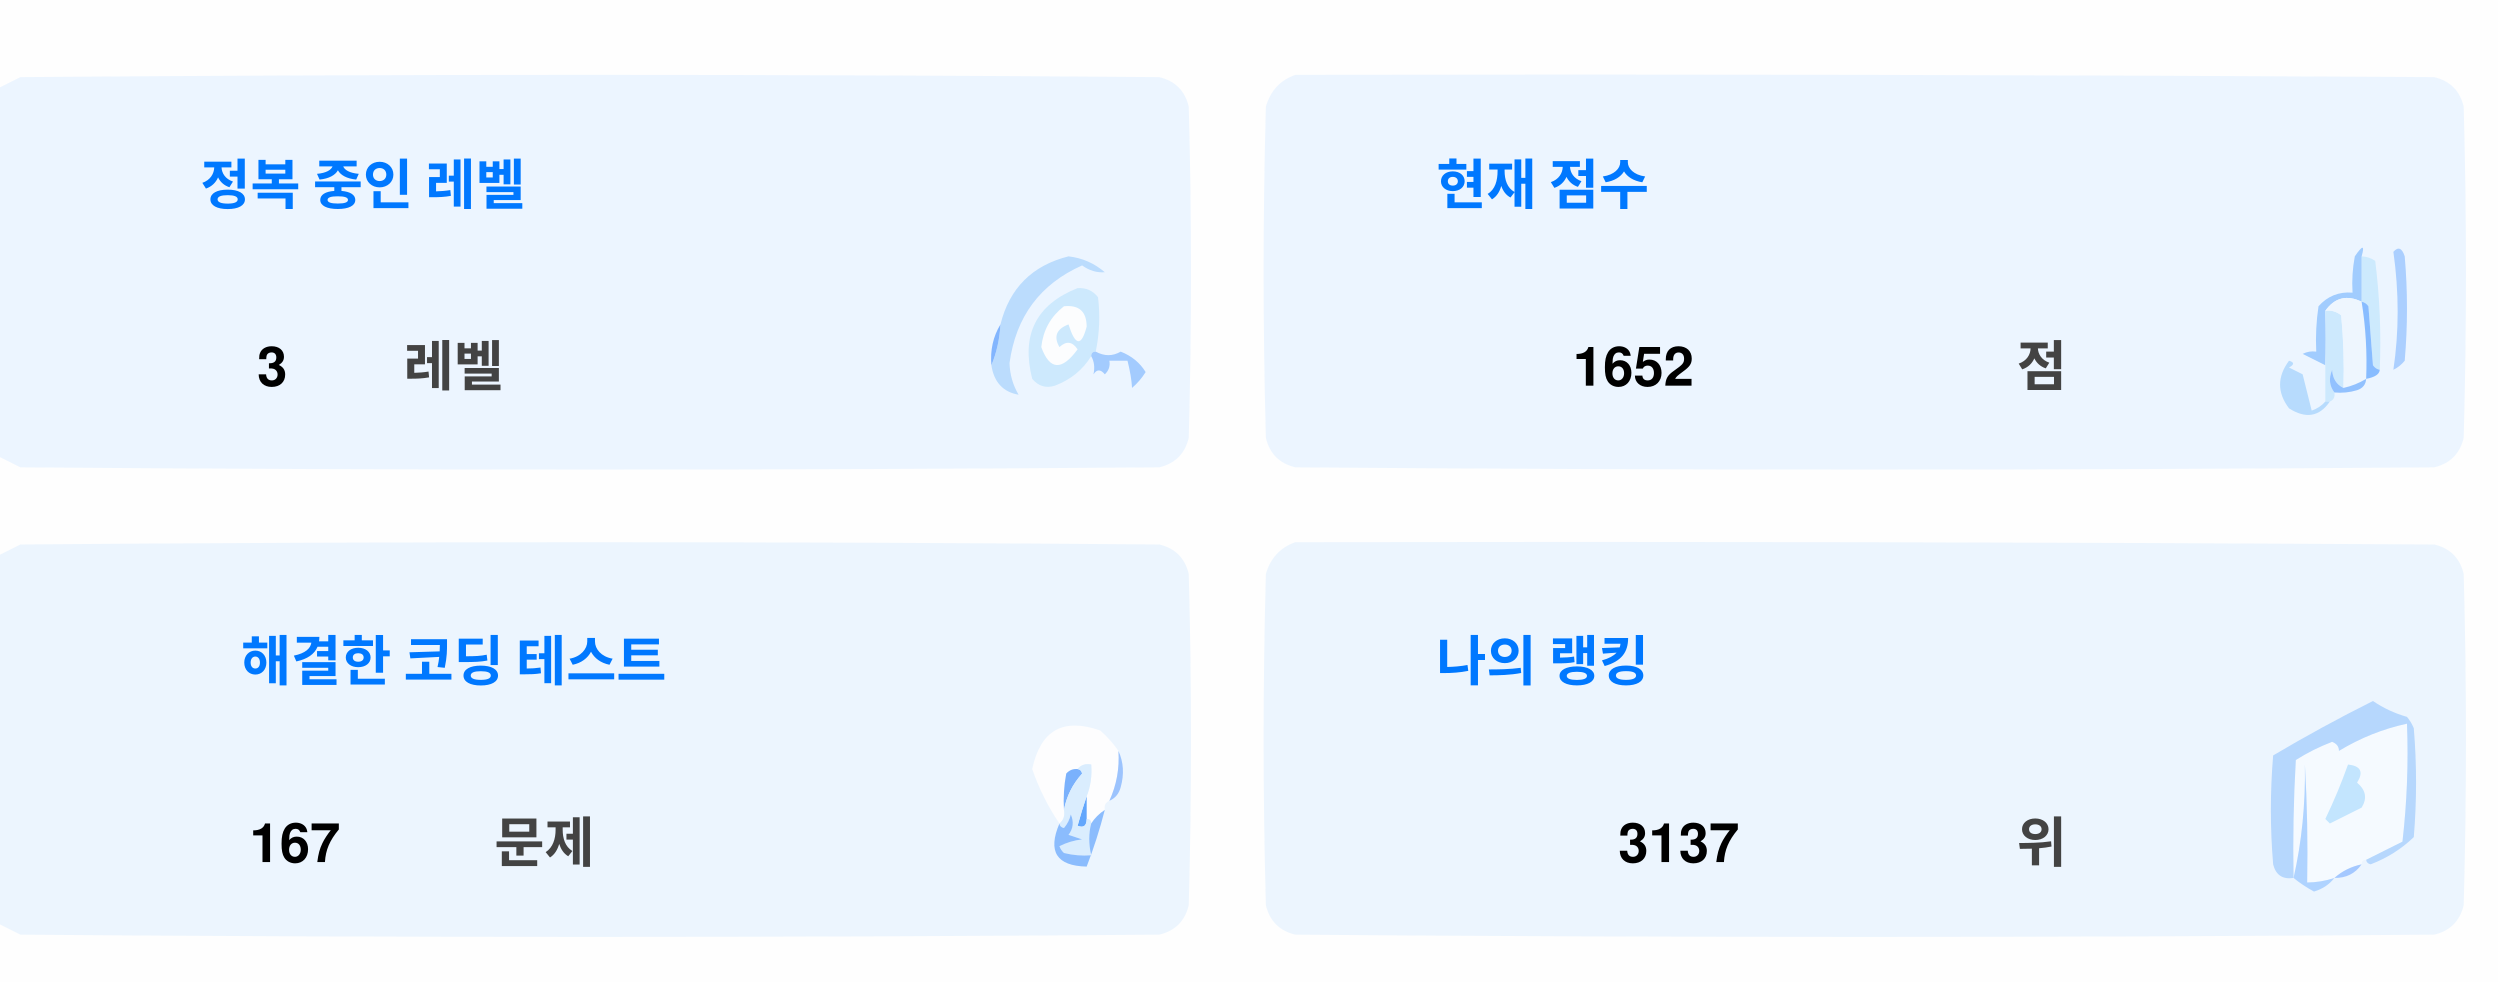
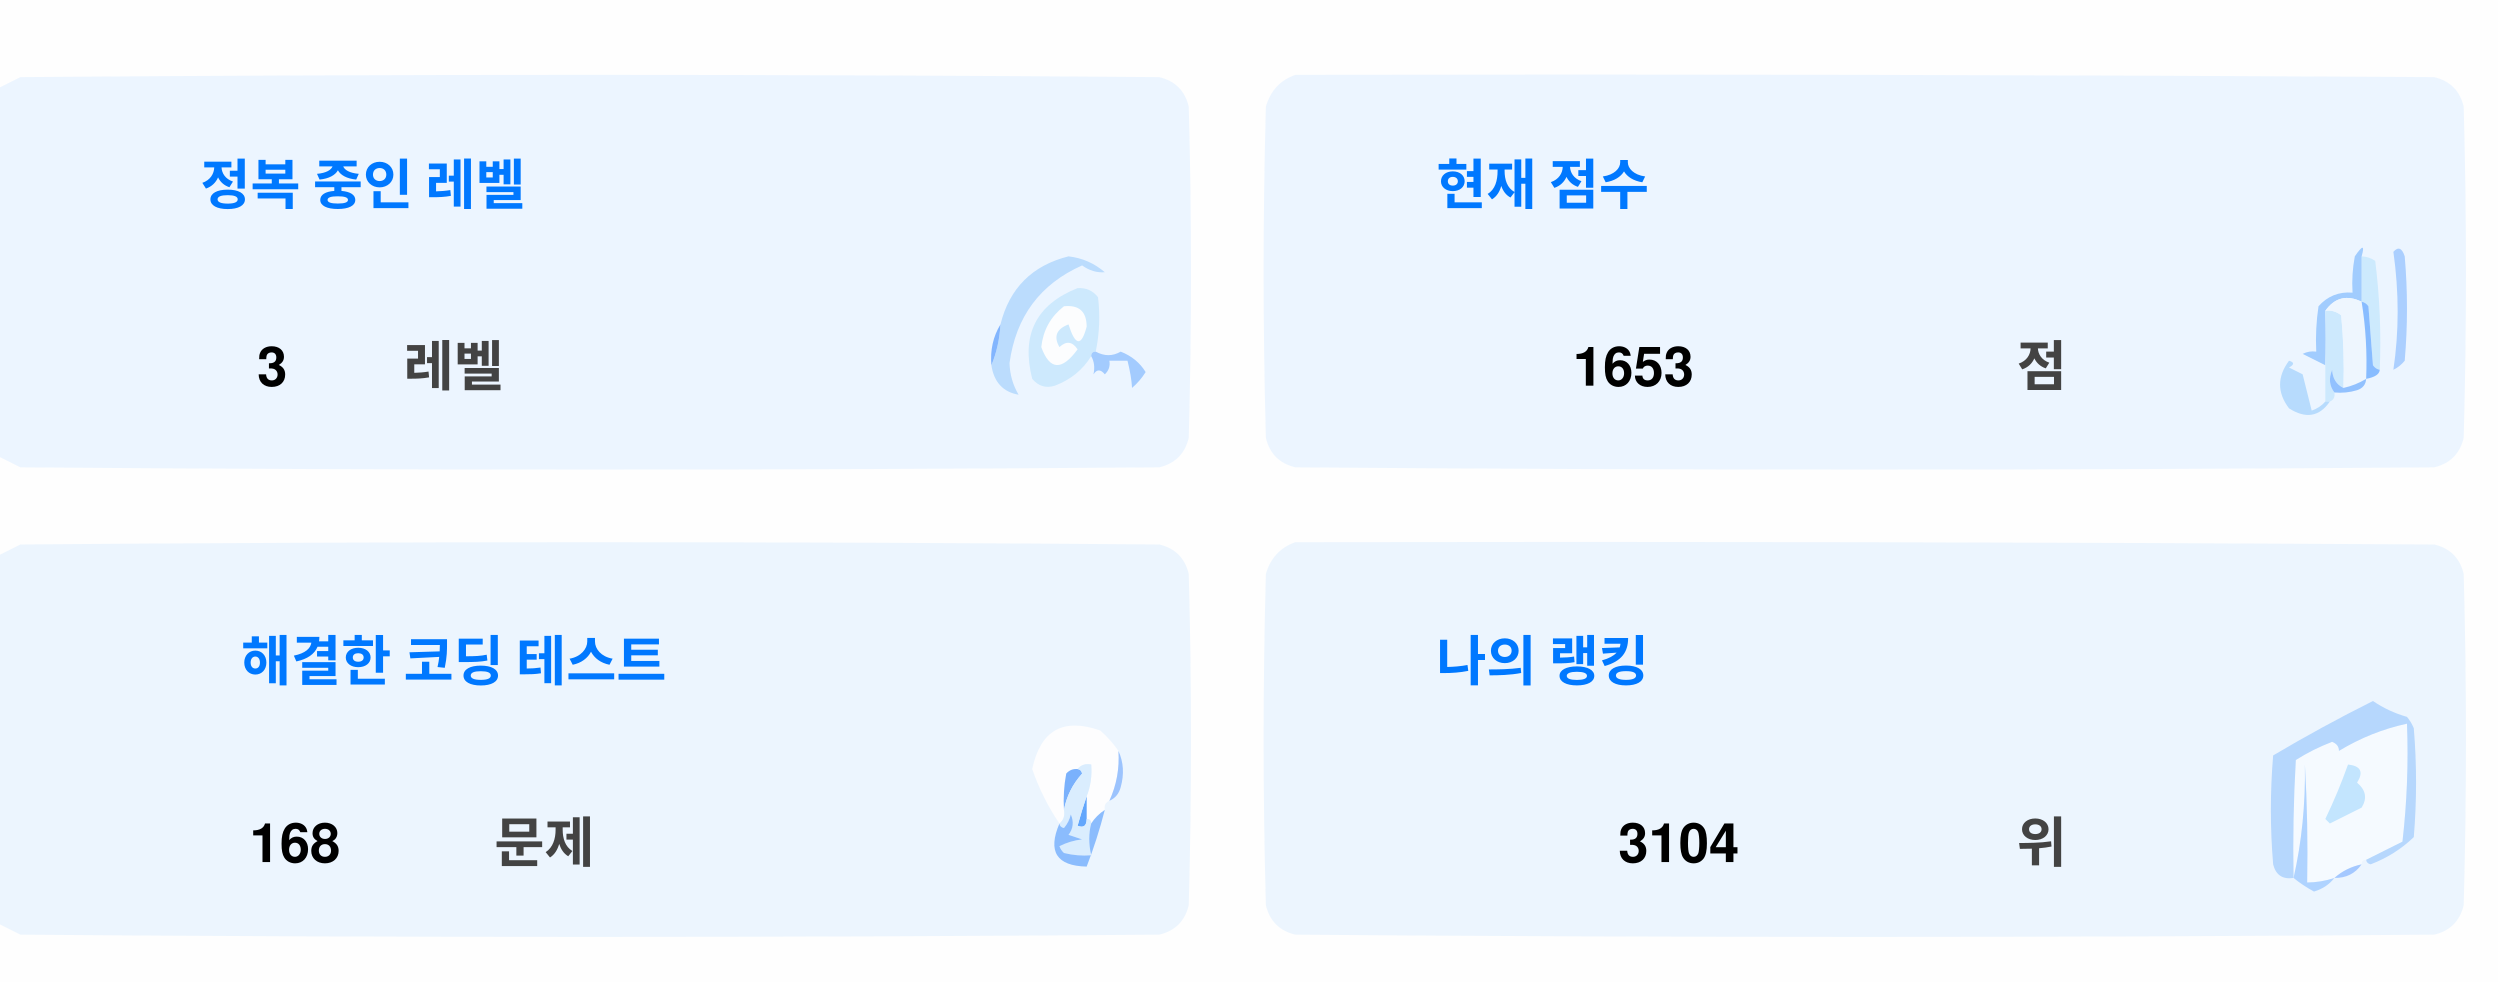
<svg xmlns="http://www.w3.org/2000/svg" version="1.1" width="551px" height="217px" style="shape-rendering:geometricPrecision; text-rendering:geometricPrecision; image-rendering:optimizeQuality; fill-rule:evenodd; clip-rule:evenodd">
  <style>.title {fill: #434343;font-size: 1rem;line-height: 1.5rem;font-weight: bold;font-family: -apple-system, BlinkMacSystemFont, Segoe UI, Helvetica, Arial, sans-serif, Apple Color Emoji, Segoe UI Emoji;}.desc {fill: #434343;font-size: 2.5rem;font-weight: bold;line-height: 1.5rem;font-family: -apple-system, BlinkMacSystemFont, Segoe UI, Helvetica, Arial, sans-serif, Apple Color Emoji, Segoe UI Emoji;}.desc-2 {fill: #434343;font-size: 1rem;font-weight: bold;line-height: 1.5rem;font-family: -apple-system, BlinkMacSystemFont, Segoe UI, Helvetica, Arial, sans-serif, Apple Color Emoji, Segoe UI Emoji;}.text, .desc {animation: twinkling 4s ease-in-out infinite;}@keyframes twinkling {40% { opacity: 1; }50% { opacity: 0.5; }60% { opacity: 1; }70% { opacity: 0.5; }80% { opacity: 1; }}</style>
  <g>
    <path style="opacity:1" fill="#fefefe" d="M -0.5,-0.5 C 183.167,-0.5 366.833,-0.5 550.5,-0.5C 550.5,71.833 550.5,144.167 550.5,216.5C 366.833,216.5 183.167,216.5 -0.5,216.5C -0.5,212.167 -0.5,207.833 -0.5,203.5C 1.14,204.32 2.807,205.153 4.5,206C 88.167,206.667 171.833,206.667 255.5,206C 259,205.167 261.167,203 262,199.5C 262.667,175.167 262.667,150.833 262,126.5C 261.167,123 259,120.833 255.5,120C 171.833,119.333 88.167,119.333 4.5,120C 2.807,120.847 1.14,121.68 -0.5,122.5C -0.5,115.167 -0.5,107.833 -0.5,100.5C 1.14,101.32 2.807,102.153 4.5,103C 88.167,103.667 171.833,103.667 255.5,103C 259,102.167 261.167,100 262,96.5C 262.667,72.167 262.667,47.833 262,23.5C 261.167,20 259,17.833 255.5,17C 171.833,16.333 88.167,16.333 4.5,17C 2.807,17.847 1.14,18.68 -0.5,19.5C -0.5,12.833 -0.5,6.167 -0.5,-0.5 Z" />
  </g>
  <g>
    <path style="opacity:1" fill="#ecf5ff" d="M -0.5,100.5 C -0.5,73.5 -0.5,46.5 -0.5,19.5C 1.14,18.68 2.807,17.847 4.5,17C 88.167,16.333 171.833,16.333 255.5,17C 259,17.833 261.167,20 262,23.5C 262.667,47.833 262.667,72.167 262,96.5C 261.167,100 259,102.167 255.5,103C 171.833,103.667 88.167,103.667 4.5,103C 2.807,102.153 1.14,101.32 -0.5,100.5 Z" />
  </g>
  <g>
    <path style="opacity:1" fill="#ecf5ff" d="M 285.5,16.5 C 369.167,16.333 452.834,16.5 536.5,17C 540,17.833 542.167,20 543,23.5C 543.667,47.833 543.667,72.167 543,96.5C 542.167,100 540,102.167 536.5,103C 452.833,103.667 369.167,103.667 285.5,103C 282,102.167 279.833,100 279,96.5C 278.333,72.167 278.333,47.833 279,23.5C 280.018,19.985 282.185,17.652 285.5,16.5 Z" />
  </g>
  <g>
    <path style="opacity:1" fill="#cdeafd" d="M 520.5,56.5 C 521.583,56.539 522.583,56.873 523.5,57.5C 524.498,65.472 524.831,73.472 524.5,81.5C 523.883,81.389 523.383,81.056 523,80.5C 522.667,76.167 522.333,71.833 522,67.5C 521.617,66.944 521.117,66.611 520.5,66.5C 520.5,63.167 520.5,59.833 520.5,56.5 Z" />
  </g>
  <g>
    <path style="opacity:1" fill="#abcfff" d="M 527.5,55.5 C 528.566,54.308 529.399,54.641 530,56.5C 530.667,64.167 530.667,71.833 530,79.5C 529.311,80.357 528.478,81.023 527.5,81.5C 528.758,73.08 528.758,64.414 527.5,55.5 Z" />
  </g>
  <g>
    <path style="opacity:1" fill="#bbdcfd" d="M 218.5,80.5 C 219.657,77.727 220.324,74.727 220.5,71.5C 222.49,63.51 227.49,58.51 235.5,56.5C 238.528,56.847 241.194,58.014 243.5,60C 241.744,60.141 240.078,59.641 238.5,58.5C 229.247,62.607 223.914,69.773 222.5,80C 222.565,82.526 223.232,84.859 224.5,87C 221.07,86.397 219.07,84.231 218.5,80.5 Z" />
  </g>
  <g>
    <path style="opacity:1" fill="#cde9fd" d="M 241.5,77.5 C 240.833,77.5 240.5,77.833 240.5,78.5C 238.628,81.529 235.961,83.695 232.5,85C 230.536,85.624 228.869,85.124 227.5,83.5C 225.021,73.791 228.354,67.124 237.5,63.5C 239.374,63.39 240.874,64.056 242,65.5C 242.497,69.524 242.331,73.524 241.5,77.5 Z" />
  </g>
  <g>
    <path style="opacity:1" fill="#fcfdfe" d="M 234.5,67.5 C 237.826,67.162 239.493,68.662 239.5,72C 238.334,76.434 237,76.267 235.5,71.5C 232.832,72.515 232.166,74.182 233.5,76.5C 235.017,75.089 236.351,75.256 237.5,77C 234.006,81.771 231.34,81.605 229.5,76.5C 229.904,72.771 231.571,69.771 234.5,67.5 Z" />
  </g>
  <g>
    <path style="opacity:1" fill="#a1ccfe" d="M 520.5,56.5 C 520.5,59.833 520.5,63.167 520.5,66.5C 517.238,64.922 514.572,65.589 512.5,68.5C 512.617,72.81 512.617,76.81 512.5,80.5C 510.86,79.68 509.193,78.847 507.5,78C 508.448,77.517 509.448,77.35 510.5,77.5C 510.335,74.15 510.502,70.817 511,67.5C 512.995,65.253 515.495,64.253 518.5,64.5C 518.336,61.813 518.503,59.146 519,56.5C 520.731,53.969 521.231,53.969 520.5,56.5 Z" />
  </g>
  <g>
    <path style="opacity:1" fill="#cde9fd" d="M 512.5,68.5 C 513.822,68.33 514.989,68.663 516,69.5C 516.499,74.823 516.666,80.156 516.5,85.5C 514.955,84.77 514.122,83.437 514,81.5C 513.22,83.387 513.387,85.054 514.5,86.5C 514.672,87.492 514.338,88.158 513.5,88.5C 513.167,88.5 512.833,88.5 512.5,88.5C 512.5,85.833 512.5,83.167 512.5,80.5C 512.617,76.81 512.617,72.81 512.5,68.5 Z" />
  </g>
  <g>
    <path style="opacity:1" fill="#eef6fe" d="M 520.5,66.5 C 521.407,72.106 521.74,77.773 521.5,83.5C 519.95,84.441 518.284,85.108 516.5,85.5C 516.666,80.156 516.499,74.823 516,69.5C 514.989,68.663 513.822,68.33 512.5,68.5C 514.572,65.589 517.238,64.922 520.5,66.5 Z" />
  </g>
  <g>
    <path style="opacity:1" fill="#88bcff" d="M 520.5,66.5 C 521.117,66.611 521.617,66.944 522,67.5C 522.333,71.833 522.667,76.167 523,80.5C 523.383,81.056 523.883,81.389 524.5,81.5C 524.445,82.469 523.445,83.136 521.5,83.5C 521.74,77.773 521.407,72.106 520.5,66.5 Z" />
  </g>
  <g>
    <path style="opacity:1" fill="#82b5fe" d="M 220.5,71.5 C 220.324,74.727 219.657,77.727 218.5,80.5C 218.215,77.171 218.882,74.171 220.5,71.5 Z" />
  </g>
  <g>
    <path style="opacity:1" fill="#a3cbfe" d="M 240.5,78.5 C 240.5,77.833 240.833,77.5 241.5,77.5C 243.391,78.536 245.224,78.536 247,77.5C 249.391,78.429 251.225,79.929 252.5,82C 251.681,83.319 250.681,84.486 249.5,85.5C 249.409,83.777 249.075,81.777 248.5,79.5C 247.167,79.5 245.833,79.5 244.5,79.5C 244.719,80.675 244.386,81.675 243.5,82.5C 242.575,81.359 241.741,81.359 241,82.5C 241.331,80.981 241.164,79.648 240.5,78.5 Z" />
  </g>
  <g>
    <path style="opacity:1" fill="#b7dbfd" d="M 512.5,88.5 C 512.833,88.5 513.167,88.5 513.5,88.5C 511.199,91.857 508.199,92.357 504.5,90C 501.872,86.535 501.872,83.035 504.5,79.5C 505.696,79.846 505.696,80.346 504.5,81C 505.5,81.5 506.5,82 507.5,82.5C 508.167,85.167 508.833,87.833 509.5,90.5C 510.739,90.058 511.739,89.391 512.5,88.5 Z" />
  </g>
  <g>
    <path style="opacity:1" fill="#92c1fe" d="M 516.5,85.5 C 518.284,85.108 519.95,84.441 521.5,83.5C 521.423,84.75 520.756,85.583 519.5,86C 517.866,86.493 516.199,86.66 514.5,86.5C 513.387,85.054 513.22,83.387 514,81.5C 514.122,83.437 514.955,84.77 516.5,85.5 Z" />
  </g>
  <g>
    <path style="opacity:1" fill="#ecf5fe" d="M -0.5,203.5 C -0.5,176.5 -0.5,149.5 -0.5,122.5C 1.14,121.68 2.807,120.847 4.5,120C 88.167,119.333 171.833,119.333 255.5,120C 259,120.833 261.167,123 262,126.5C 262.667,150.833 262.667,175.167 262,199.5C 261.167,203 259,205.167 255.5,206C 171.833,206.667 88.167,206.667 4.5,206C 2.807,205.153 1.14,204.32 -0.5,203.5 Z" />
  </g>
  <g>
    <path style="opacity:1" fill="#ecf5fe" d="M 285.5,119.5 C 369.167,119.333 452.834,119.5 536.5,120C 540,120.833 542.167,123 543,126.5C 543.667,150.833 543.667,175.167 543,199.5C 542.167,203 540,205.167 536.5,206C 452.833,206.667 369.167,206.667 285.5,206C 282,205.167 279.833,203 279,199.5C 278.333,175.167 278.333,150.833 279,126.5C 280.018,122.985 282.185,120.652 285.5,119.5 Z" />
  </g>
  <g>
    <path style="opacity:1" fill="#fdfdfe" d="M 246.5,165.5 C 246.758,169.367 246.092,173.034 244.5,176.5C 243.662,176.842 243.328,177.508 243.5,178.5C 242.272,179.306 241.272,180.306 240.5,181.5C 240.5,180.833 240.167,180.5 239.5,180.5C 239.5,178.833 239.5,177.167 239.5,175.5C 240.369,173.283 240.702,170.95 240.5,168.5C 239.209,168.263 238.209,168.596 237.5,169.5C 236.504,169.414 235.671,169.748 235,170.5C 234.503,173.146 234.336,175.813 234.5,178.5C 234.737,179.791 234.404,180.791 233.5,181.5C 230.986,177.806 228.986,173.806 227.5,169.5C 229.309,160.957 234.309,158.124 242.5,161C 244.07,162.397 245.404,163.897 246.5,165.5 Z" />
  </g>
  <g>
    <path style="opacity:1" fill="#f5faff" d="M 521.5,189.5 C 520.833,189.5 520.5,189.833 520.5,190.5C 518.181,190.992 516.181,191.992 514.5,193.5C 512.565,194.15 510.565,194.483 508.5,194.5C 508.666,185.827 508.5,177.16 508,168.5C 508.141,177.227 507.308,185.56 505.5,193.5C 505.334,184.827 505.5,176.16 506,167.5C 508.527,165.903 511.194,164.57 514,163.5C 515.011,163.892 515.511,164.559 515.5,165.5C 520.21,162.641 525.21,160.641 530.5,159.5C 530.831,168.192 530.498,176.859 529.5,185.5C 526.807,186.847 524.14,188.18 521.5,189.5 Z" />
  </g>
  <g>
    <path style="opacity:1" fill="#b6d7fd" d="M 521.5,189.5 C 524.14,188.18 526.807,186.847 529.5,185.5C 530.498,176.859 530.831,168.192 530.5,159.5C 525.21,160.641 520.21,162.641 515.5,165.5C 515.511,164.559 515.011,163.892 514,163.5C 511.194,164.57 508.527,165.903 506,167.5C 505.5,176.16 505.334,184.827 505.5,193.5C 503.089,193.863 501.589,192.863 501,190.5C 500.333,182.5 500.333,174.5 501,166.5C 508.173,162.246 515.507,158.246 523,154.5C 525.304,156.068 527.804,157.235 530.5,158C 531.126,158.75 531.626,159.584 532,160.5C 532.667,168.5 532.667,176.5 532,184.5C 529.292,187.111 526.125,189.111 522.5,190.5C 521.893,190.376 521.56,190.043 521.5,189.5 Z" />
  </g>
  <g>
    <path style="opacity:1" fill="#c3e5fe" d="M 517.5,168.5 C 520.317,168.801 520.984,170.134 519.5,172.5C 521.439,174.122 521.772,175.956 520.5,178C 518.167,179.167 515.833,180.333 513.5,181.5C 513.167,181.167 512.833,180.833 512.5,180.5C 514.414,176.515 516.081,172.515 517.5,168.5 Z" />
  </g>
  <g>
    <path style="opacity:1" fill="#7ab1fc" d="M 237.5,169.5 C 238.043,169.56 238.376,169.893 238.5,170.5C 236.395,172.836 235.062,175.503 234.5,178.5C 234.336,175.813 234.503,173.146 235,170.5C 235.671,169.748 236.504,169.414 237.5,169.5 Z" />
  </g>
  <g>
    <path style="opacity:1" fill="#afd3ff" d="M 514.5,193.5 C 513.378,194.947 511.878,195.947 510,196.5C 508.348,195.601 506.848,194.601 505.5,193.5C 507.308,185.56 508.141,177.227 508,168.5C 508.5,177.16 508.666,185.827 508.5,194.5C 510.565,194.483 512.565,194.15 514.5,193.5 Z" />
  </g>
  <g>
    <path style="opacity:1" fill="#9cc3fd" d="M 246.5,165.5 C 247.634,167.966 247.801,170.633 247,173.5C 246.623,174.942 245.79,175.942 244.5,176.5C 246.092,173.034 246.758,169.367 246.5,165.5 Z" />
  </g>
  <g>
    <path style="opacity:1" fill="#62a6fc" d="M 239.5,175.5 C 239.5,177.167 239.5,178.833 239.5,180.5C 239.483,182.028 238.816,182.528 237.5,182C 238.117,179.723 238.784,177.556 239.5,175.5 Z" />
  </g>
  <g>
    <path style="opacity:1" fill="#daedfe" d="M 237.5,169.5 C 238.209,168.596 239.209,168.263 240.5,168.5C 240.702,170.95 240.369,173.283 239.5,175.5C 238.784,177.556 238.117,179.723 237.5,182C 238.816,182.528 239.483,182.028 239.5,180.5C 240.167,180.5 240.5,180.833 240.5,181.5C 239.918,183.669 239.918,186.002 240.5,188.5C 238.473,188.662 236.473,188.495 234.5,188C 234.043,187.586 233.709,187.086 233.5,186.5C 235.078,185.702 236.744,185.202 238.5,185C 237.5,184.667 236.5,184.333 235.5,184C 236.554,182.612 236.72,181.112 236,179.5C 235.751,180.624 235.251,181.624 234.5,182.5C 233.893,182.376 233.56,182.043 233.5,181.5C 234.404,180.791 234.737,179.791 234.5,178.5C 235.062,175.503 236.395,172.836 238.5,170.5C 238.376,169.893 238.043,169.56 237.5,169.5 Z" />
  </g>
  <g>
    <path style="opacity:1" fill="#8bbcfd" d="M 243.5,178.5 C 242.395,182.803 241.062,186.969 239.5,191C 232.857,190.847 230.857,187.68 233.5,181.5C 233.56,182.043 233.893,182.376 234.5,182.5C 235.251,181.624 235.751,180.624 236,179.5C 236.72,181.112 236.554,182.612 235.5,184C 236.5,184.333 237.5,184.667 238.5,185C 236.744,185.202 235.078,185.702 233.5,186.5C 233.709,187.086 234.043,187.586 234.5,188C 236.473,188.495 238.473,188.662 240.5,188.5C 239.918,186.002 239.918,183.669 240.5,181.5C 241.272,180.306 242.272,179.306 243.5,178.5 Z" />
  </g>
  <g>
    <path style="opacity:1" fill="#a4c8ff" d="M 520.5,190.5 C 519.089,192.539 517.089,193.539 514.5,193.5C 516.181,191.992 518.181,190.992 520.5,190.5 Z" />
  </g>
  <text text-anchor="middle" x="80" y="45" class="title" style="fill:#0078ff;" stroke="#none" stroke-width="1">정복 중인 레벨</text>
  <text text-anchor="middle" x="60" y="85" class="desc" style="fill:#000000;" stroke="#none" stroke-width="1">3</text>
  <text text-anchor="middle" x="100" y="85" class="desc-2" style="fill:#434343;" stroke="#none" stroke-width="1">레벨</text>
  <text text-anchor="middle" x="340" y="45" class="title" style="fill:#0078ff;" stroke="#none" stroke-width="1">현재 점수</text>
-   <text text-anchor="middle" x="360" y="85" class="desc" style="fill:#000000;" stroke="#none" stroke-width="1">1652</text>
+   <text text-anchor="middle" x="360" y="85" class="desc" style="fill:#000000;" stroke="#none" stroke-width="1">1653</text>
  <text text-anchor="middle" x="450" y="85" class="desc-2" style="fill:#434343;" stroke="#none" stroke-width="1">점</text>
  <text text-anchor="middle" x="100" y="150" class="title" style="fill:#0078ff;" stroke="#none" stroke-width="1">해결한 코딩 테스트</text>
-   <text text-anchor="middle" x="65" y="190" class="desc" style="fill:#000000;" stroke="#none" stroke-width="1">167</text>
+   <text text-anchor="middle" x="65" y="190" class="desc" style="fill:#000000;" stroke="#none" stroke-width="1">168</text>
  <text text-anchor="middle" x="120" y="190" class="desc-2" style="fill:#434343;" stroke="#none" stroke-width="1">문제</text>
  <text text-anchor="middle" x="340" y="150" class="title" style="fill:#0078ff;" stroke="#none" stroke-width="1">나의 랭킹</text>
-   <text text-anchor="middle" x="370" y="190" class="desc" style="fill:#000000;" stroke="#none" stroke-width="1">3137</text>
+   <text text-anchor="middle" x="370" y="190" class="desc" style="fill:#000000;" stroke="#none" stroke-width="1">3104</text>
  <text text-anchor="middle" x="450" y="190" class="desc-2" style="fill:#434343;" stroke="#none" stroke-width="1">위</text>
</svg>
